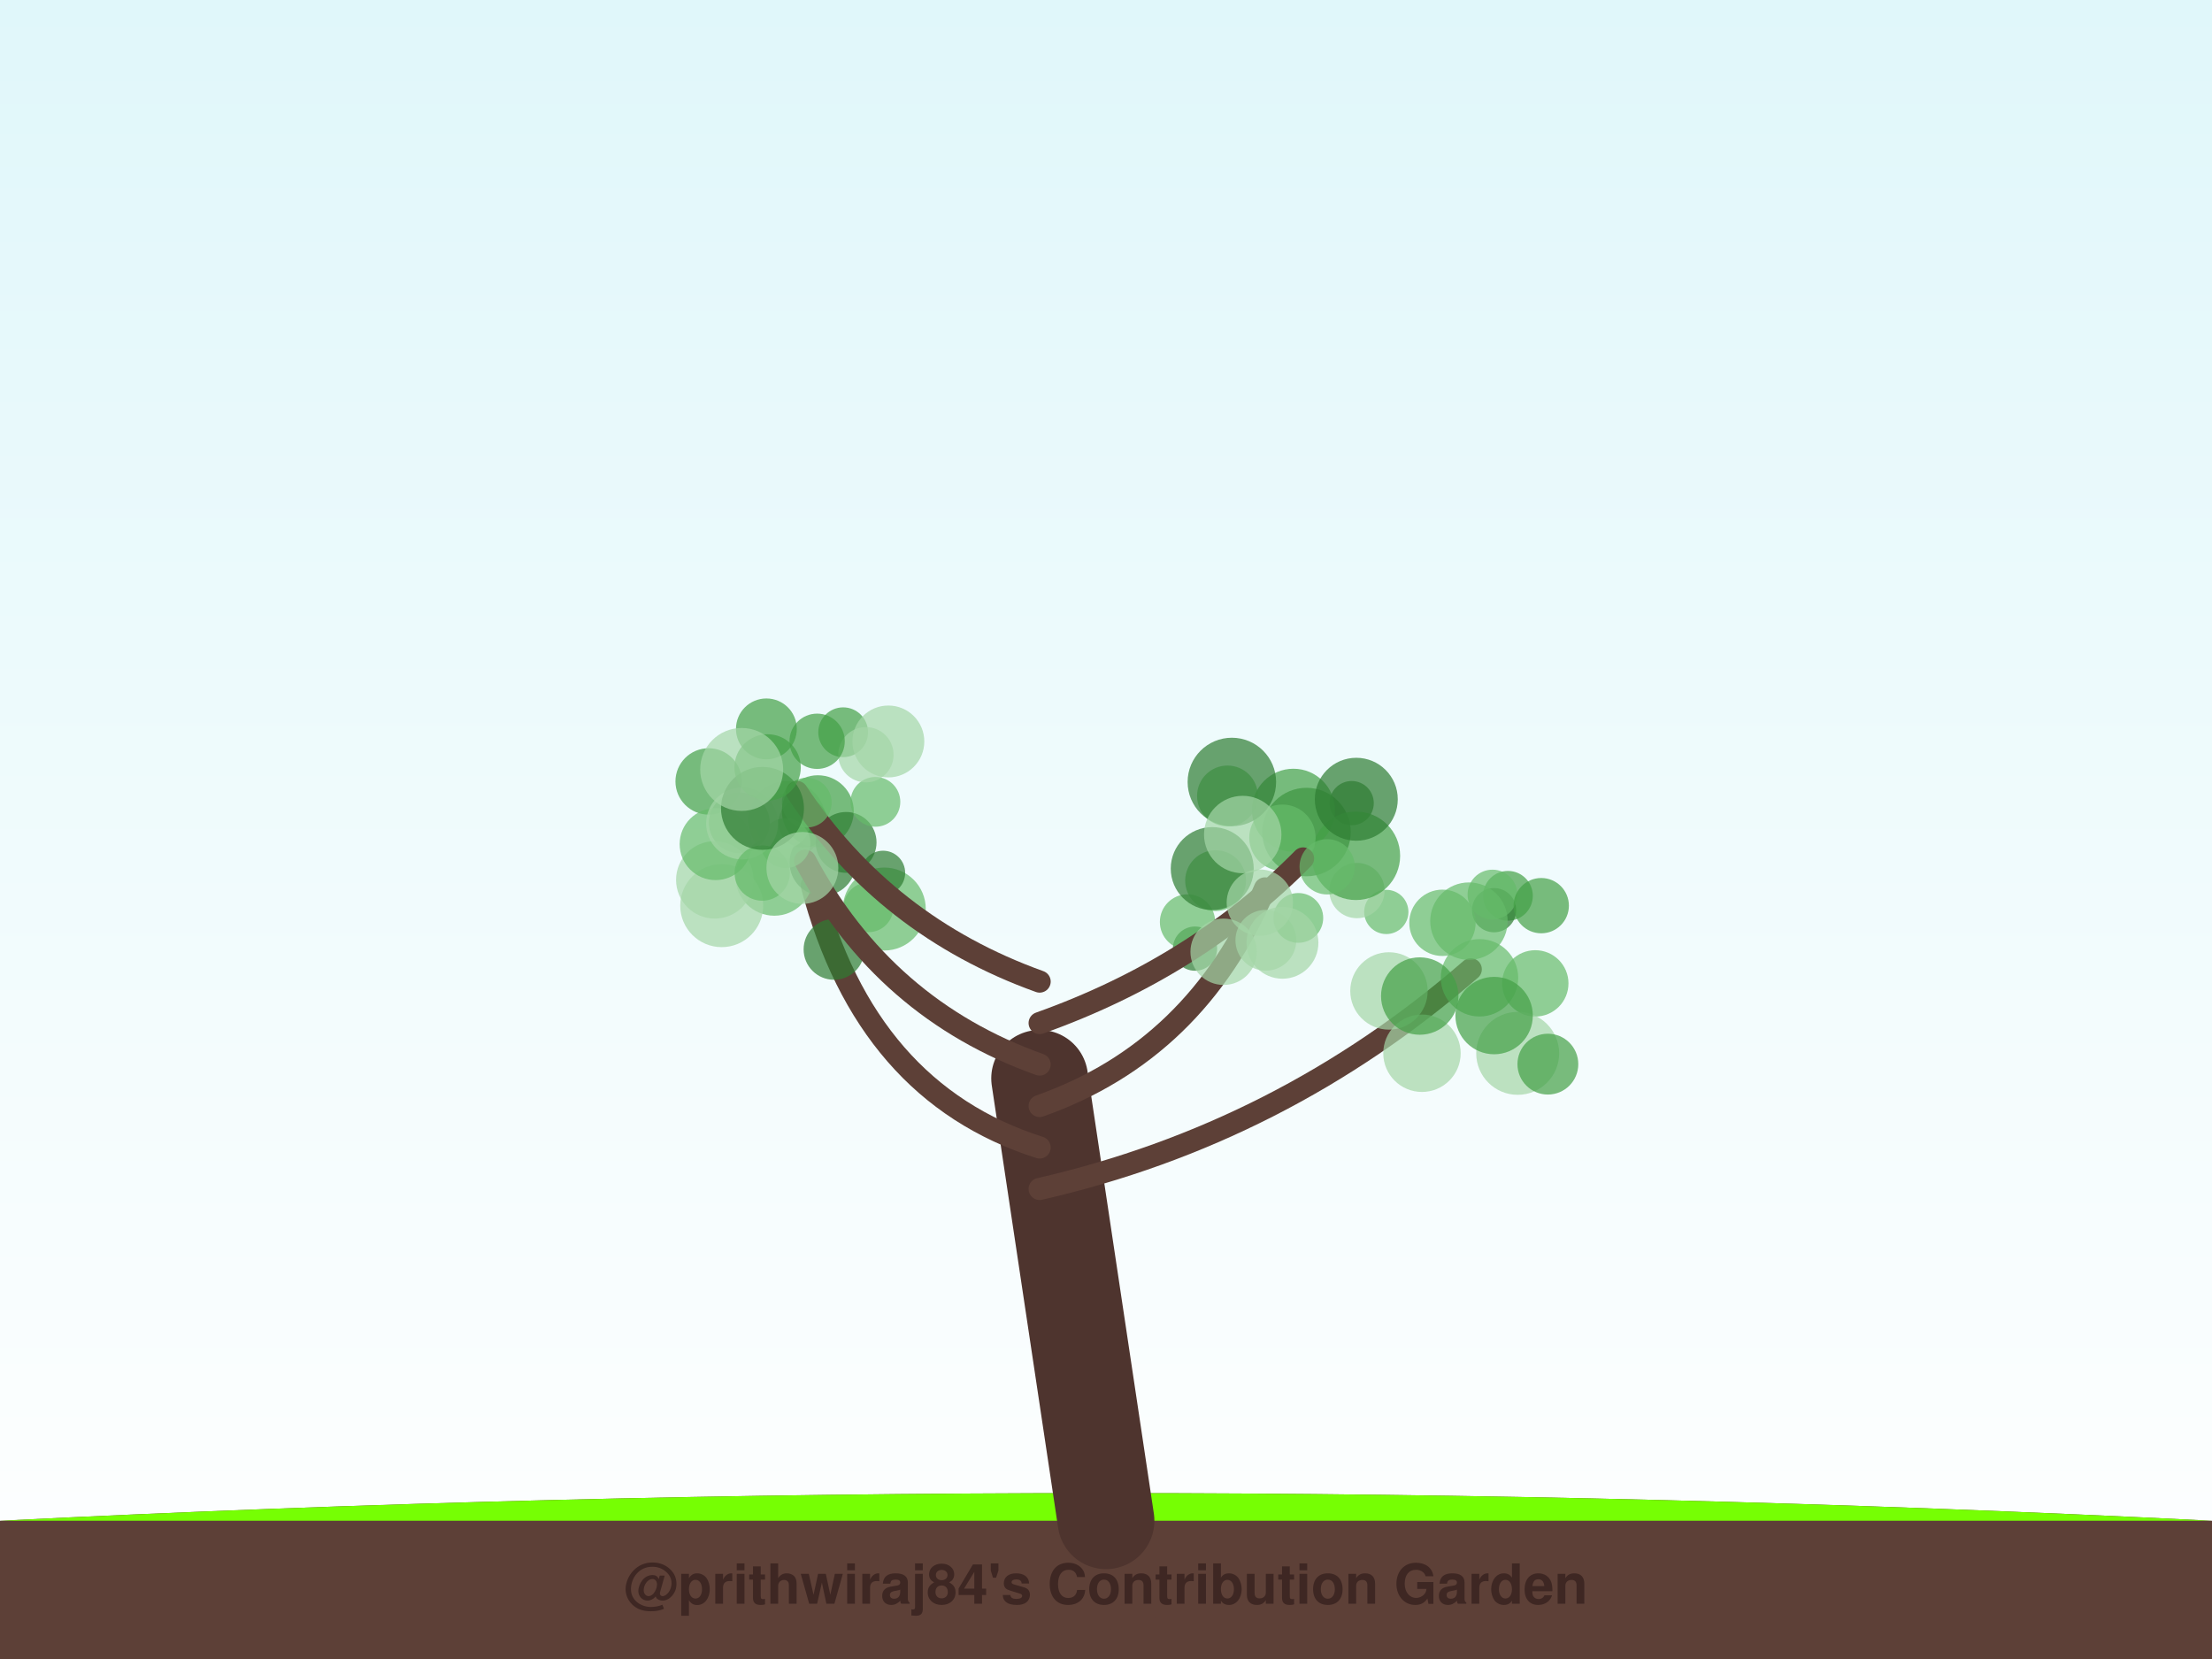
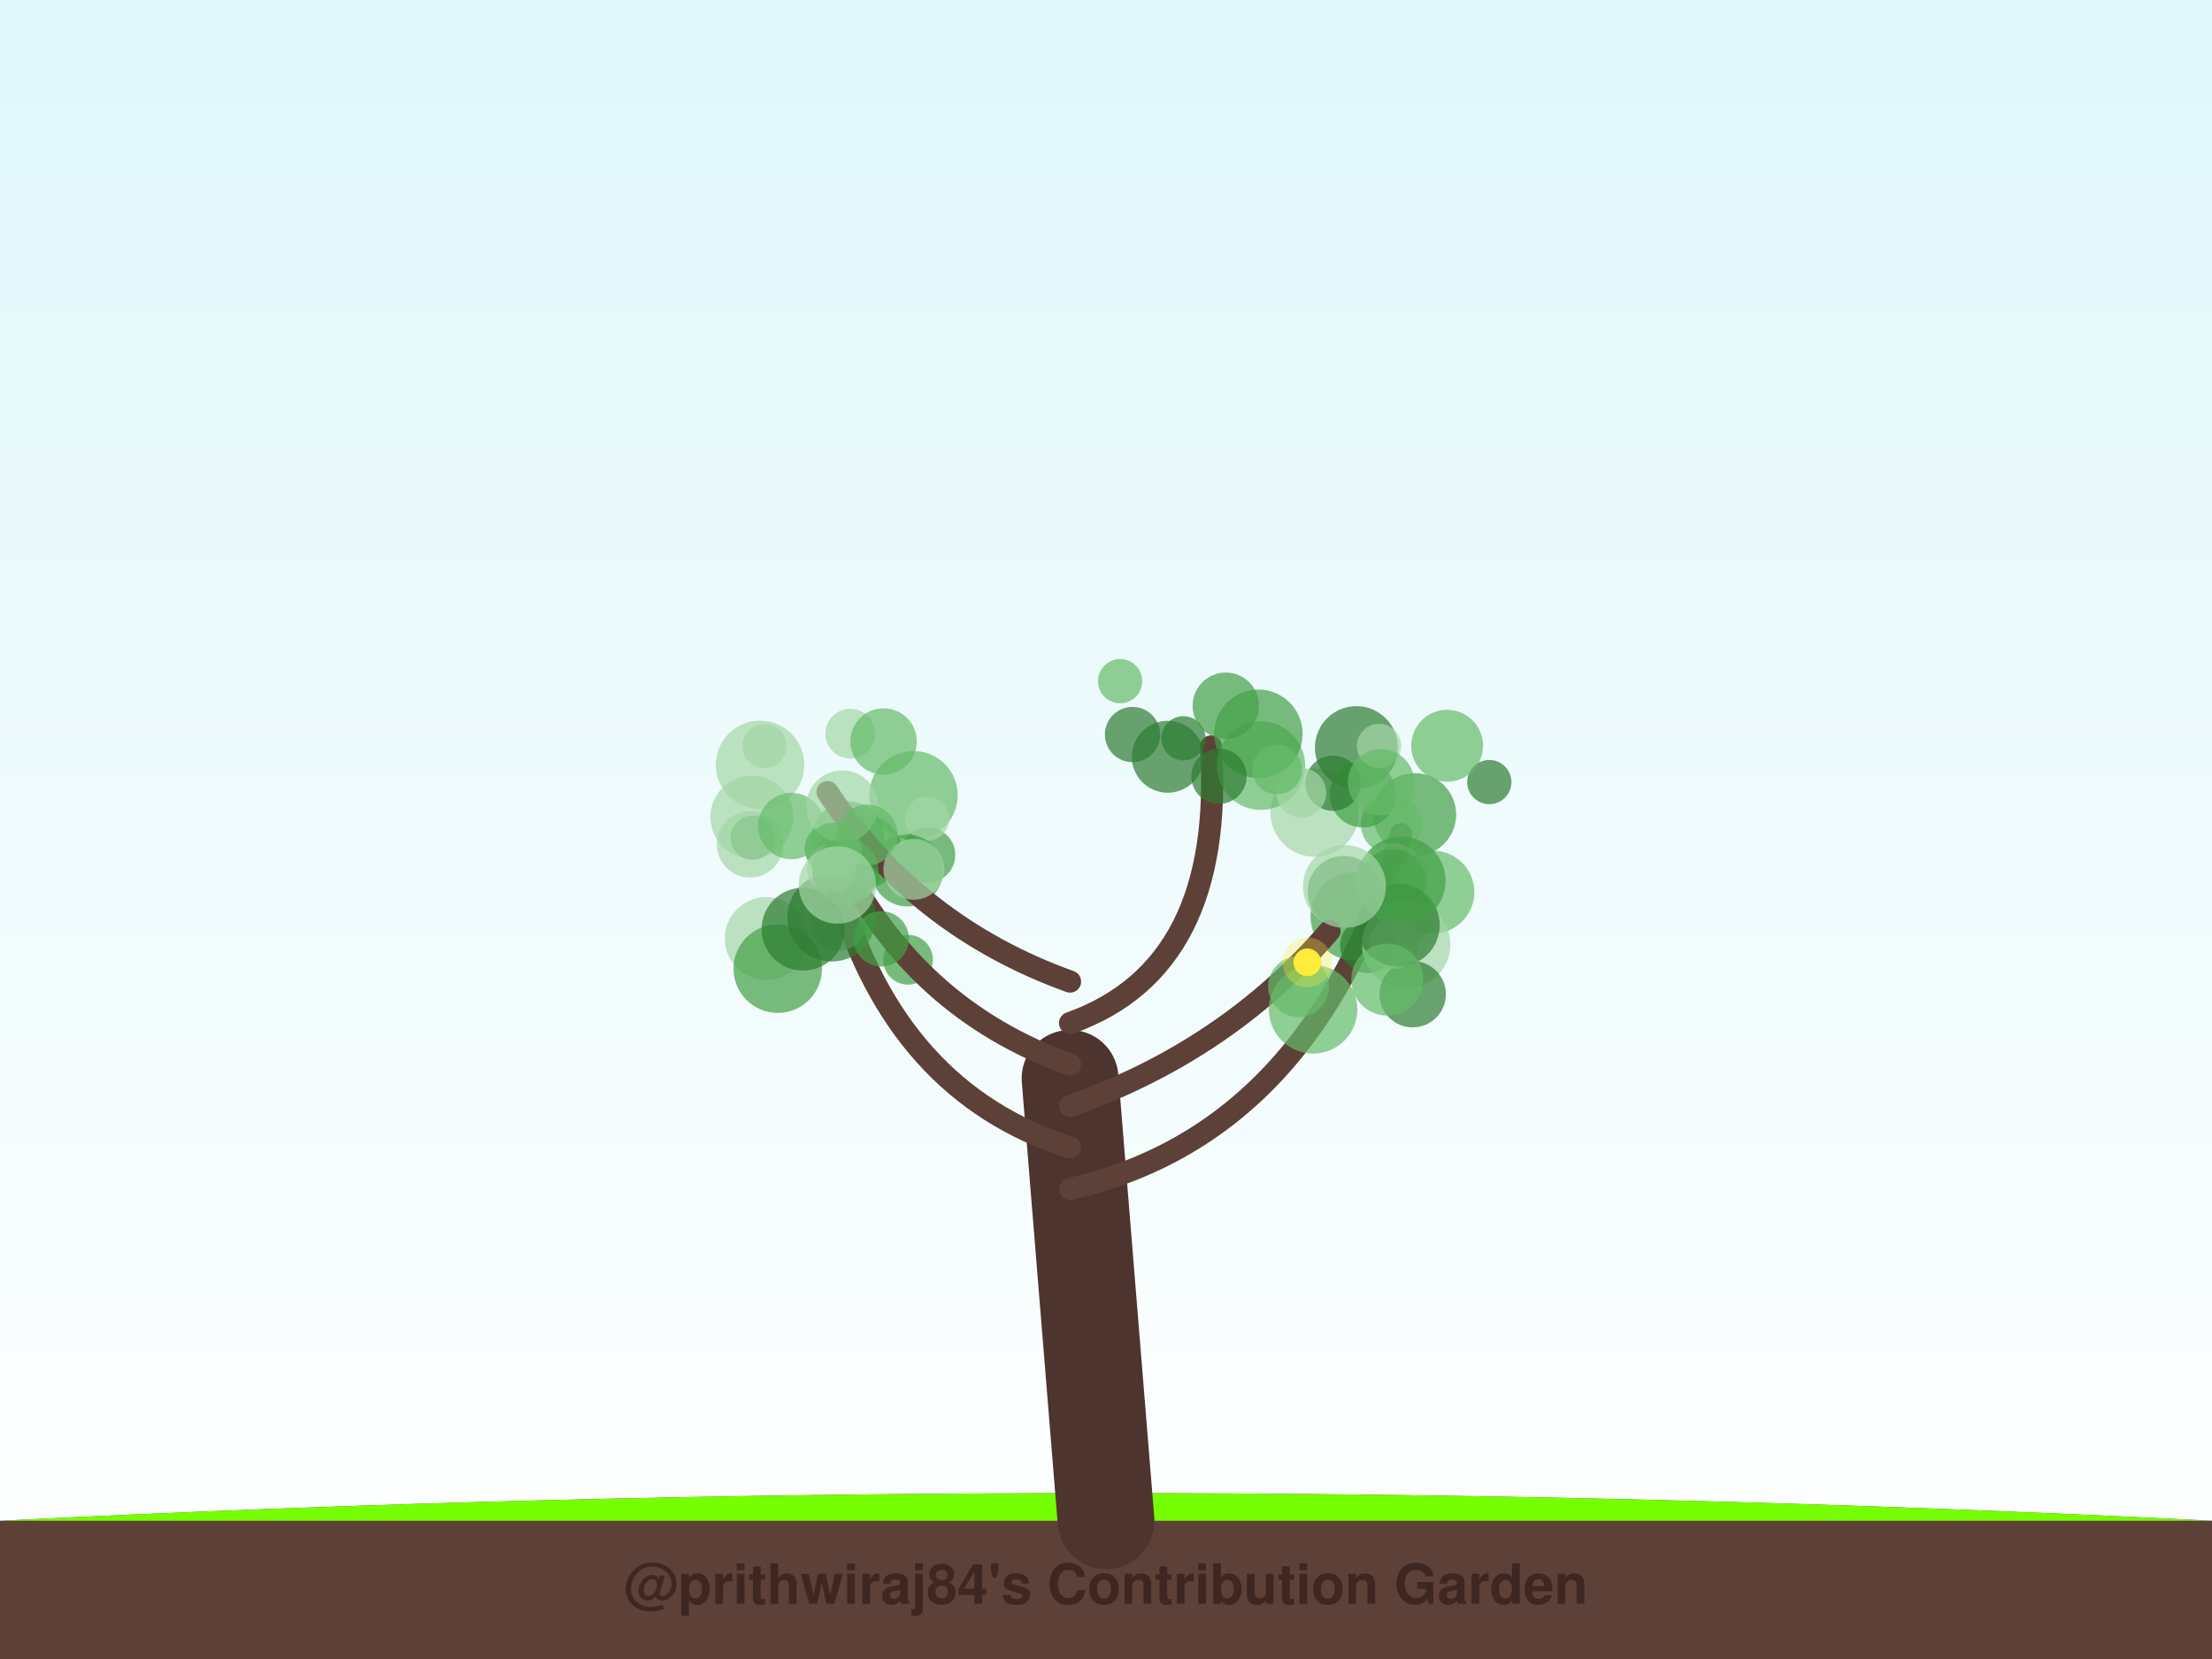
<svg xmlns="http://www.w3.org/2000/svg" width="800" height="600" viewBox="0 0 800 600">
  <defs>
    <linearGradient id="sky" x1="0%" y1="0%" x2="0%" y2="100%">
      <stop offset="0%" style="stop-color:#e0f7fa;stop-opacity:1" />
      <stop offset="100%" style="stop-color:#ffffff;stop-opacity:1" />
    </linearGradient>
    <filter id="glow" x="-20%" y="-20%" width="140%" height="140%">
      <feGaussianBlur stdDeviation="2" result="coloredBlur" />
      <feMerge>
        <feMergeNode in="coloredBlur" />
        <feMergeNode in="SourceGraphic" />
      </feMerge>
    </filter>
  </defs>
  <rect width="100%" height="100%" fill="url(#sky)" />
  <path d="M0,550 Q400,530 800,550 L800,600 L0,600 Z" stroke="#4e342e" stroke-width="0" fill="#5d4037" stroke-linecap="round" stroke-opacity="1.0" />
  <path d="M0,550 Q400,530 800,550" stroke="none" stroke-width="0" fill="#76ff03" stroke-linecap="round" stroke-opacity="0.1" />
-   <path d="M400,550 Q388.0,470.0 376,390" stroke="#4e342e" stroke-width="35" fill="none" stroke-linecap="round" stroke-opacity="1.0" />
-   <path d="M376,430 Q463.5,410 531.926,350.552" stroke="#5d4037" stroke-width="8" fill="none" stroke-linecap="round" stroke-opacity="1.0" />
-   <circle cx="545.365" cy="323.982" r="9" fill="#43a047" fill-opacity="0.7" />
-   <circle cx="540.353" cy="329.178" r="8" fill="#2e7d32" fill-opacity="0.7" />
-   <circle cx="501.374" cy="329.815" r="8" fill="#66bb6a" fill-opacity="0.7" />
-   <circle cx="539.775" cy="323.529" r="9" fill="#66bb6a" fill-opacity="0.7" />
-   <circle cx="535.084" cy="353.632" r="14" fill="#66bb6a" fill-opacity="0.7" />
-   <circle cx="514.276" cy="380.921" r="14" fill="#a5d6a7" fill-opacity="0.7" />
-   <circle cx="531.263" cy="333.136" r="14" fill="#66bb6a" fill-opacity="0.7" />
-   <circle cx="502.337" cy="358.386" r="14" fill="#a5d6a7" fill-opacity="0.7" />
-   <circle cx="555.259" cy="355.653" r="12" fill="#66bb6a" fill-opacity="0.7" />
-   <circle cx="513.471" cy="360.232" r="14" fill="#43a047" fill-opacity="0.7" />
-   <circle cx="557.413" cy="327.541" r="10" fill="#43a047" fill-opacity="0.7" />
-   <circle cx="521.685" cy="333.746" r="12" fill="#66bb6a" fill-opacity="0.7" />
-   <circle cx="548.892" cy="380.957" r="15" fill="#a5d6a7" fill-opacity="0.7" />
-   <circle cx="559.81" cy="384.86" r="11" fill="#43a047" fill-opacity="0.7" />
-   <circle cx="540.369" cy="367.292" r="14" fill="#43a047" fill-opacity="0.7" />
-   <path d="M376,415 Q313.184,395 293.577,320.184" stroke="#5d4037" stroke-width="8" fill="none" stroke-linecap="round" stroke-opacity="1.0" />
-   <circle cx="319.82" cy="328.763" r="15" fill="#66bb6a" fill-opacity="0.7" />
-   <circle cx="280.03" cy="317.181" r="14" fill="#66bb6a" fill-opacity="0.7" />
-   <circle cx="284.603" cy="296.485" r="14" fill="#a5d6a7" fill-opacity="0.7" />
-   <circle cx="297.553" cy="311.971" r="12" fill="#2e7d32" fill-opacity="0.7" />
-   <circle cx="261.017" cy="327.544" r="15" fill="#a5d6a7" fill-opacity="0.7" />
-   <circle cx="290.513" cy="297.582" r="9" fill="#2e7d32" fill-opacity="0.7" />
-   <circle cx="283.084" cy="297.052" r="10" fill="#a5d6a7" fill-opacity="0.7" />
-   <circle cx="301.637" cy="343.35" r="11" fill="#2e7d32" fill-opacity="0.7" />
-   <circle cx="314.108" cy="328.134" r="9" fill="#66bb6a" fill-opacity="0.7" />
-   <circle cx="295.779" cy="293.378" r="13" fill="#43a047" fill-opacity="0.7" />
-   <path d="M376,400 Q432.646,380 457.495,321.301" stroke="#5d4037" stroke-width="8" fill="none" stroke-linecap="round" stroke-opacity="1.0" />
-   <circle cx="472.516" cy="300.919" r="16" fill="#2e7d32" fill-opacity="0.7" />
-   <circle cx="432.193" cy="343.088" r="8" fill="#2e7d32" fill-opacity="0.7" />
-   <circle cx="488.847" cy="290.462" r="8" fill="#2e7d32" fill-opacity="0.7" />
-   <circle cx="490.758" cy="322.087" r="10" fill="#a5d6a7" fill-opacity="0.7" />
-   <circle cx="467.785" cy="293.024" r="15" fill="#43a047" fill-opacity="0.7" />
-   <circle cx="490.381" cy="309.513" r="16" fill="#43a047" fill-opacity="0.7" />
-   <circle cx="429.482" cy="333.442" r="10" fill="#66bb6a" fill-opacity="0.7" />
-   <circle cx="463.809" cy="302.974" r="12" fill="#66bb6a" fill-opacity="0.7" />
-   <circle cx="439.639" cy="318.499" r="11" fill="#66bb6a" fill-opacity="0.7" />
-   <circle cx="438.421" cy="314.134" r="15" fill="#2e7d32" fill-opacity="0.7" />
-   <path d="M376,385 Q319.829,365 291.215,311.297" stroke="#5d4037" stroke-width="8" fill="none" stroke-linecap="round" stroke-opacity="1.0" />
-   <circle cx="267.378" cy="297.56" r="11" fill="#43a047" fill-opacity="0.7" />
-   <circle cx="306.011" cy="304.664" r="11" fill="#2e7d32" fill-opacity="0.7" />
-   <circle cx="258.51" cy="318.219" r="14" fill="#a5d6a7" fill-opacity="0.7" />
-   <circle cx="256.288" cy="282.61" r="12" fill="#43a047" fill-opacity="0.7" />
-   <circle cx="258.805" cy="305.297" r="13" fill="#66bb6a" fill-opacity="0.7" />
-   <circle cx="284.071" cy="304.947" r="9" fill="#66bb6a" fill-opacity="0.7" />
-   <circle cx="268.394" cy="297.821" r="13" fill="#a5d6a7" fill-opacity="0.7" />
-   <circle cx="319.369" cy="315.671" r="8" fill="#2e7d32" fill-opacity="0.7" />
-   <circle cx="275.669" cy="315.754" r="10" fill="#66bb6a" fill-opacity="0.7" />
-   <circle cx="316.606" cy="290" r="9" fill="#66bb6a" fill-opacity="0.7" />
-   <path d="M376,370 Q432.171,350 471.271,310.468" stroke="#5d4037" stroke-width="8" fill="none" stroke-linecap="round" stroke-opacity="1.0" />
-   <circle cx="443.932" cy="287.869" r="11" fill="#66bb6a" fill-opacity="0.7" />
-   <circle cx="479.995" cy="313.493" r="10" fill="#66bb6a" fill-opacity="0.7" />
-   <circle cx="490.524" cy="289.065" r="15" fill="#2e7d32" fill-opacity="0.7" />
-   <circle cx="445.519" cy="282.811" r="16" fill="#2e7d32" fill-opacity="0.7" />
-   <circle cx="457.819" cy="340.058" r="11" fill="#a5d6a7" fill-opacity="0.7" />
-   <circle cx="469.558" cy="331.978" r="9" fill="#66bb6a" fill-opacity="0.7" />
-   <circle cx="449.45" cy="301.816" r="14" fill="#a5d6a7" fill-opacity="0.7" />
-   <circle cx="455.638" cy="326.452" r="12" fill="#a5d6a7" fill-opacity="0.7" />
-   <circle cx="463.818" cy="340.969" r="13" fill="#a5d6a7" fill-opacity="0.7" />
-   <circle cx="442.541" cy="344.225" r="12" fill="#a5d6a7" fill-opacity="0.7" />
-   <path d="M376,355 Q320.304,335 288.222,286.42" stroke="#5d4037" stroke-width="8" fill="none" stroke-linecap="round" stroke-opacity="1.0" />
-   <circle cx="291.785" cy="290.28" r="9" fill="#66bb6a" fill-opacity="0.7" />
-   <circle cx="275.765" cy="292.358" r="15" fill="#2e7d32" fill-opacity="0.7" />
-   <circle cx="304.944" cy="264.826" r="9" fill="#43a047" fill-opacity="0.7" />
-   <circle cx="277.176" cy="263.607" r="11" fill="#43a047" fill-opacity="0.7" />
-   <circle cx="290.193" cy="313.903" r="13" fill="#a5d6a7" fill-opacity="0.7" />
-   <circle cx="277.616" cy="277.548" r="12" fill="#43a047" fill-opacity="0.7" />
-   <circle cx="321.287" cy="268.161" r="13" fill="#a5d6a7" fill-opacity="0.7" />
-   <circle cx="313.176" cy="272.954" r="10" fill="#a5d6a7" fill-opacity="0.7" />
-   <circle cx="268.236" cy="278.283" r="15" fill="#a5d6a7" fill-opacity="0.7" />
-   <circle cx="295.525" cy="268.091" r="10" fill="#43a047" fill-opacity="0.7" />
+   <path d="M400,550 Q393.5,470.0 387,390" stroke="#4e342e" stroke-width="35" fill="none" stroke-linecap="round" stroke-opacity="1.0" />
+   <path d="M387,430 Q474.736,410 506.671,301.668" stroke="#5d4037" stroke-width="8" fill="none" stroke-linecap="round" stroke-opacity="1.0" />
+   <circle cx="511.642" cy="294.609" r="15" fill="#43a047" fill-opacity="0.7" />
+   <circle cx="475.478" cy="293.863" r="16" fill="#a5d6a7" fill-opacity="0.7" />
+   <circle cx="538.628" cy="282.846" r="8" fill="#2e7d32" fill-opacity="0.7" />
+   <circle cx="490.562" cy="270.383" r="15" fill="#2e7d32" fill-opacity="0.7" />
+   <circle cx="503.133" cy="297.933" r="11" fill="#66bb6a" fill-opacity="0.7" />
+   <circle cx="492.892" cy="287.272" r="12" fill="#43a047" fill-opacity="0.7" />
+   <circle cx="489.959" cy="331.375" r="16" fill="#43a047" fill-opacity="0.7" />
+   <circle cx="503.404" cy="317.967" r="13" fill="#a5d6a7" fill-opacity="0.7" />
+   <circle cx="503.563" cy="319.039" r="12" fill="#43a047" fill-opacity="0.7" />
+   <circle cx="485.923" cy="322.525" r="13" fill="#2e7d32" fill-opacity="0.7" />
+   <circle cx="523.376" cy="269.71" r="13" fill="#66bb6a" fill-opacity="0.7" />
+   <circle cx="518.209" cy="322.646" r="15" fill="#66bb6a" fill-opacity="0.7" />
+   <circle cx="508.509" cy="331.073" r="10" fill="#66bb6a" fill-opacity="0.7" />
+   <circle cx="498.744" cy="269.787" r="8" fill="#a5d6a7" fill-opacity="0.7" />
+   <circle cx="482.098" cy="283.253" r="10" fill="#2e7d32" fill-opacity="0.7" />
+   <circle cx="499.48" cy="282.886" r="12" fill="#66bb6a" fill-opacity="0.7" />
+   <path d="M387,415 Q324.264,395 303.043,321.756" stroke="#5d4037" stroke-width="8" fill="none" stroke-linecap="round" stroke-opacity="1.0" />
+   <circle cx="330.376" cy="287.612" r="16" fill="#66bb6a" fill-opacity="0.7" />
+   <circle cx="335.494" cy="309.218" r="10" fill="#43a047" fill-opacity="0.7" />
+   <circle cx="271.939" cy="295.501" r="15" fill="#a5d6a7" fill-opacity="0.7" />
+   <circle cx="335.353" cy="296.036" r="8" fill="#a5d6a7" fill-opacity="0.7" />
+   <circle cx="300.001" cy="306.913" r="9" fill="#43a047" fill-opacity="0.7" />
+   <circle cx="277.135" cy="339.455" r="15" fill="#a5d6a7" fill-opacity="0.7" />
+   <circle cx="328.403" cy="347.111" r="9" fill="#43a047" fill-opacity="0.7" />
+   <circle cx="272.2" cy="302.972" r="8" fill="#43a047" fill-opacity="0.7" />
+   <circle cx="303.32" cy="333.868" r="10" fill="#a5d6a7" fill-opacity="0.7" />
+   <circle cx="281.286" cy="350.333" r="16" fill="#43a047" fill-opacity="0.7" />
+   <path d="M387,400 Q443.604,380 480.853,336.695" stroke="#5d4037" stroke-width="8" fill="none" stroke-linecap="round" stroke-opacity="1.0" />
+   <circle cx="494.662" cy="341.927" r="10" fill="#2e7d32" fill-opacity="0.7" />
+   <circle cx="508.552" cy="341.529" r="16" fill="#a5d6a7" fill-opacity="0.7" />
+   <circle cx="510.915" cy="359.571" r="12" fill="#2e7d32" fill-opacity="0.7" />
+   <circle cx="474.895" cy="365.042" r="16" fill="#66bb6a" fill-opacity="0.7" />
+   <circle cx="503.97" cy="341.494" r="9" fill="#a5d6a7" fill-opacity="0.7" />
+   <circle cx="469.644" cy="356.815" r="11" fill="#66bb6a" fill-opacity="0.7" />
+   <circle cx="505.697" cy="334.586" r="15" fill="#2e7d32" fill-opacity="0.7" />
+   <circle cx="506.804" cy="318.531" r="16" fill="#43a047" fill-opacity="0.7" />
+   <circle cx="501.712" cy="354.298" r="13" fill="#66bb6a" fill-opacity="0.7" />
+   <circle cx="486.253" cy="320.592" r="15" fill="#a5d6a7" fill-opacity="0.7" />
+   <circle cx="472.81" cy="348.039" r="5" fill="#ffeb3b" fill-opacity="1.0" />
+   <circle cx="472.81" cy="348.039" r="9" fill="#ffeb3b" fill-opacity="0.3" />
+   <path d="M387,385 Q330.868,365 303.571,309.881" stroke="#5d4037" stroke-width="8" fill="none" stroke-linecap="round" stroke-opacity="1.0" />
+   <circle cx="274.877" cy="276.625" r="16" fill="#a5d6a7" fill-opacity="0.7" />
+   <circle cx="308.583" cy="315.27" r="10" fill="#a5d6a7" fill-opacity="0.7" />
+   <circle cx="300.774" cy="331.751" r="16" fill="#2e7d32" fill-opacity="0.7" />
+   <circle cx="313.211" cy="308.049" r="13" fill="#43a047" fill-opacity="0.7" />
+   <circle cx="306.772" cy="302.833" r="13" fill="#43a047" fill-opacity="0.7" />
+   <circle cx="290.446" cy="336.048" r="15" fill="#2e7d32" fill-opacity="0.7" />
+   <circle cx="271.259" cy="305.36" r="12" fill="#a5d6a7" fill-opacity="0.7" />
+   <circle cx="318.731" cy="339.558" r="10" fill="#43a047" fill-opacity="0.7" />
+   <circle cx="328.128" cy="314.819" r="13" fill="#43a047" fill-opacity="0.7" />
+   <circle cx="286.182" cy="298.762" r="12" fill="#66bb6a" fill-opacity="0.7" />
+   <path d="M387,370 Q443.132,350 437.967,269.972" stroke="#5d4037" stroke-width="8" fill="none" stroke-linecap="round" stroke-opacity="1.0" />
+   <circle cx="456.034" cy="276.927" r="16" fill="#66bb6a" fill-opacity="0.7" />
+   <circle cx="427.998" cy="267.014" r="8" fill="#2e7d32" fill-opacity="0.7" />
+   <circle cx="470.63" cy="286.723" r="9" fill="#a5d6a7" fill-opacity="0.7" />
+   <circle cx="455.107" cy="265.397" r="16" fill="#43a047" fill-opacity="0.7" />
+   <circle cx="461.865" cy="278.305" r="9" fill="#66bb6a" fill-opacity="0.7" />
+   <circle cx="405.112" cy="246.357" r="8" fill="#66bb6a" fill-opacity="0.7" />
+   <circle cx="409.592" cy="265.656" r="10" fill="#2e7d32" fill-opacity="0.7" />
+   <circle cx="422.324" cy="273.691" r="13" fill="#2e7d32" fill-opacity="0.7" />
+   <circle cx="440.868" cy="280.751" r="10" fill="#2e7d32" fill-opacity="0.7" />
+   <circle cx="443.323" cy="255.234" r="12" fill="#43a047" fill-opacity="0.7" />
+   <path d="M387,355 Q331.34,335 299.278,286.464" stroke="#5d4037" stroke-width="8" fill="none" stroke-linecap="round" stroke-opacity="1.0" />
+   <circle cx="330.491" cy="314.408" r="11" fill="#a5d6a7" fill-opacity="0.7" />
+   <circle cx="307.509" cy="265.349" r="9" fill="#a5d6a7" fill-opacity="0.7" />
+   <circle cx="300.861" cy="314.032" r="9" fill="#a5d6a7" fill-opacity="0.7" />
+   <circle cx="304.602" cy="291.616" r="13" fill="#a5d6a7" fill-opacity="0.7" />
+   <circle cx="319.559" cy="268.156" r="12" fill="#66bb6a" fill-opacity="0.7" />
+   <circle cx="305.784" cy="315.278" r="12" fill="#43a047" fill-opacity="0.7" />
+   <circle cx="276.52" cy="269.829" r="8" fill="#a5d6a7" fill-opacity="0.7" />
+   <circle cx="301.693" cy="307.546" r="10" fill="#66bb6a" fill-opacity="0.7" />
+   <circle cx="313.622" cy="301.978" r="11" fill="#66bb6a" fill-opacity="0.7" />
+   <circle cx="302.867" cy="320.075" r="14" fill="#a5d6a7" fill-opacity="0.7" />
  <text x="400" y="580" font-family="Segoe UI, Helvetica, Arial, sans-serif" font-size="20" fill="#3e2723" text-anchor="middle" font-weight="bold">@prithwiraj84's Contribution Garden</text>
  <text x="400" y="595" font-family="Segoe UI, Helvetica, Arial, sans-serif" font-size="14" fill="#5d4037" text-anchor="middle" font-weight="bold">Grown over 5 years</text>
</svg>
